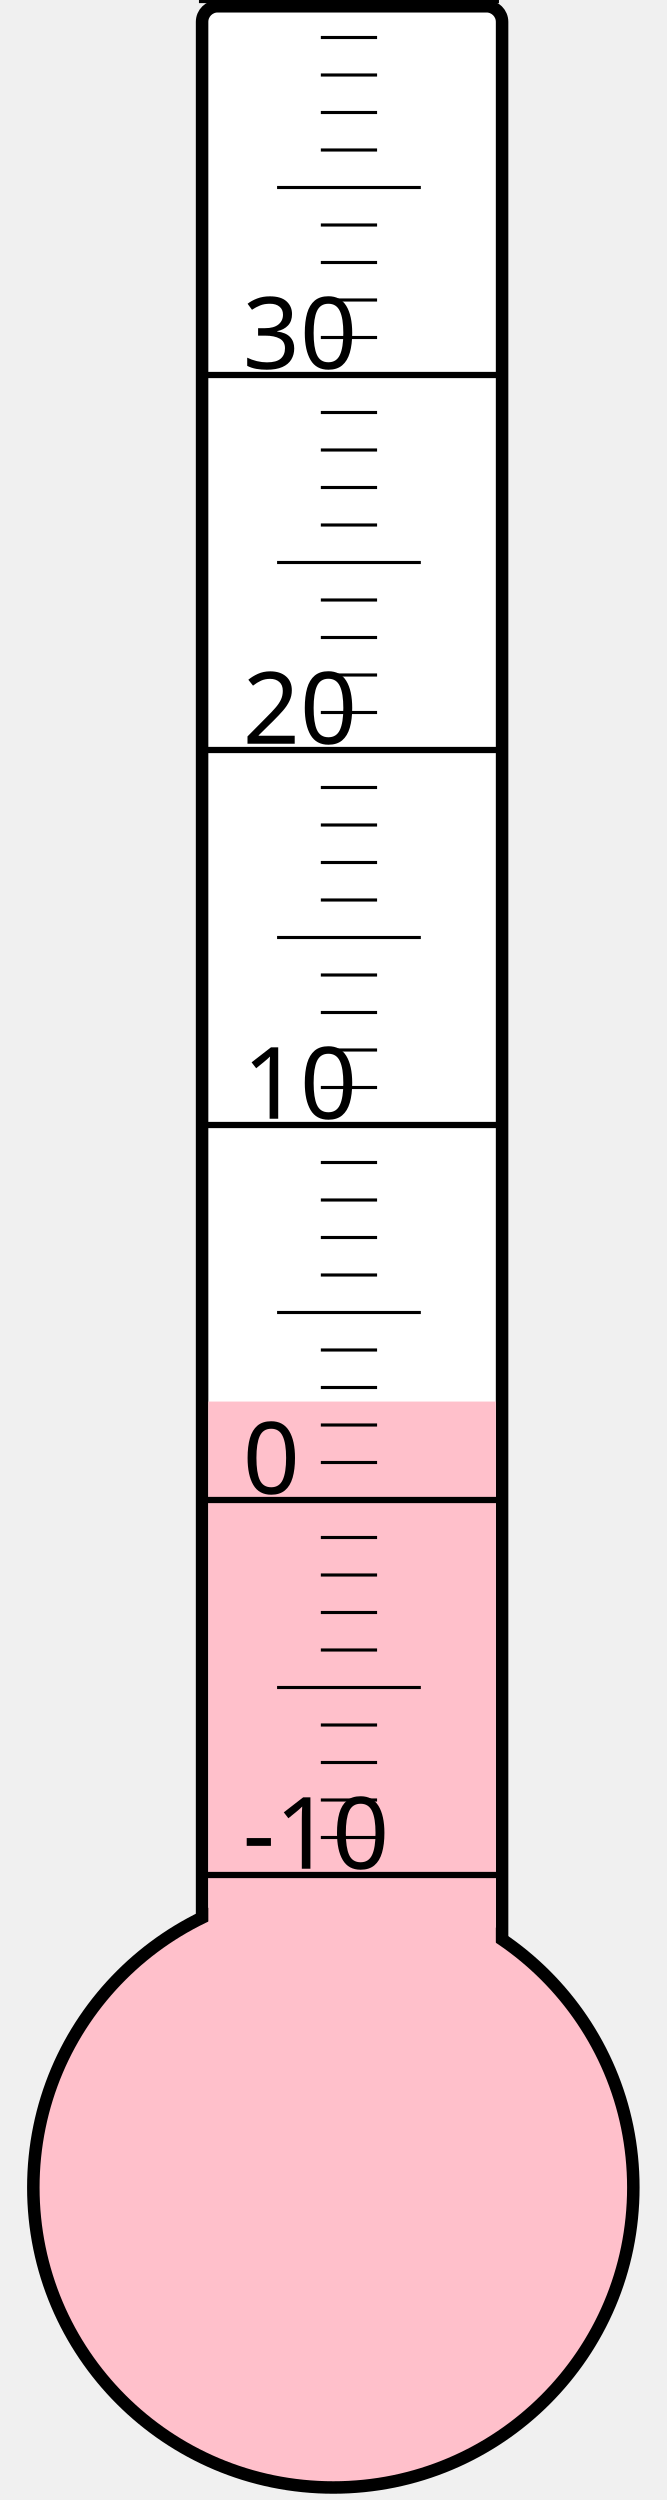
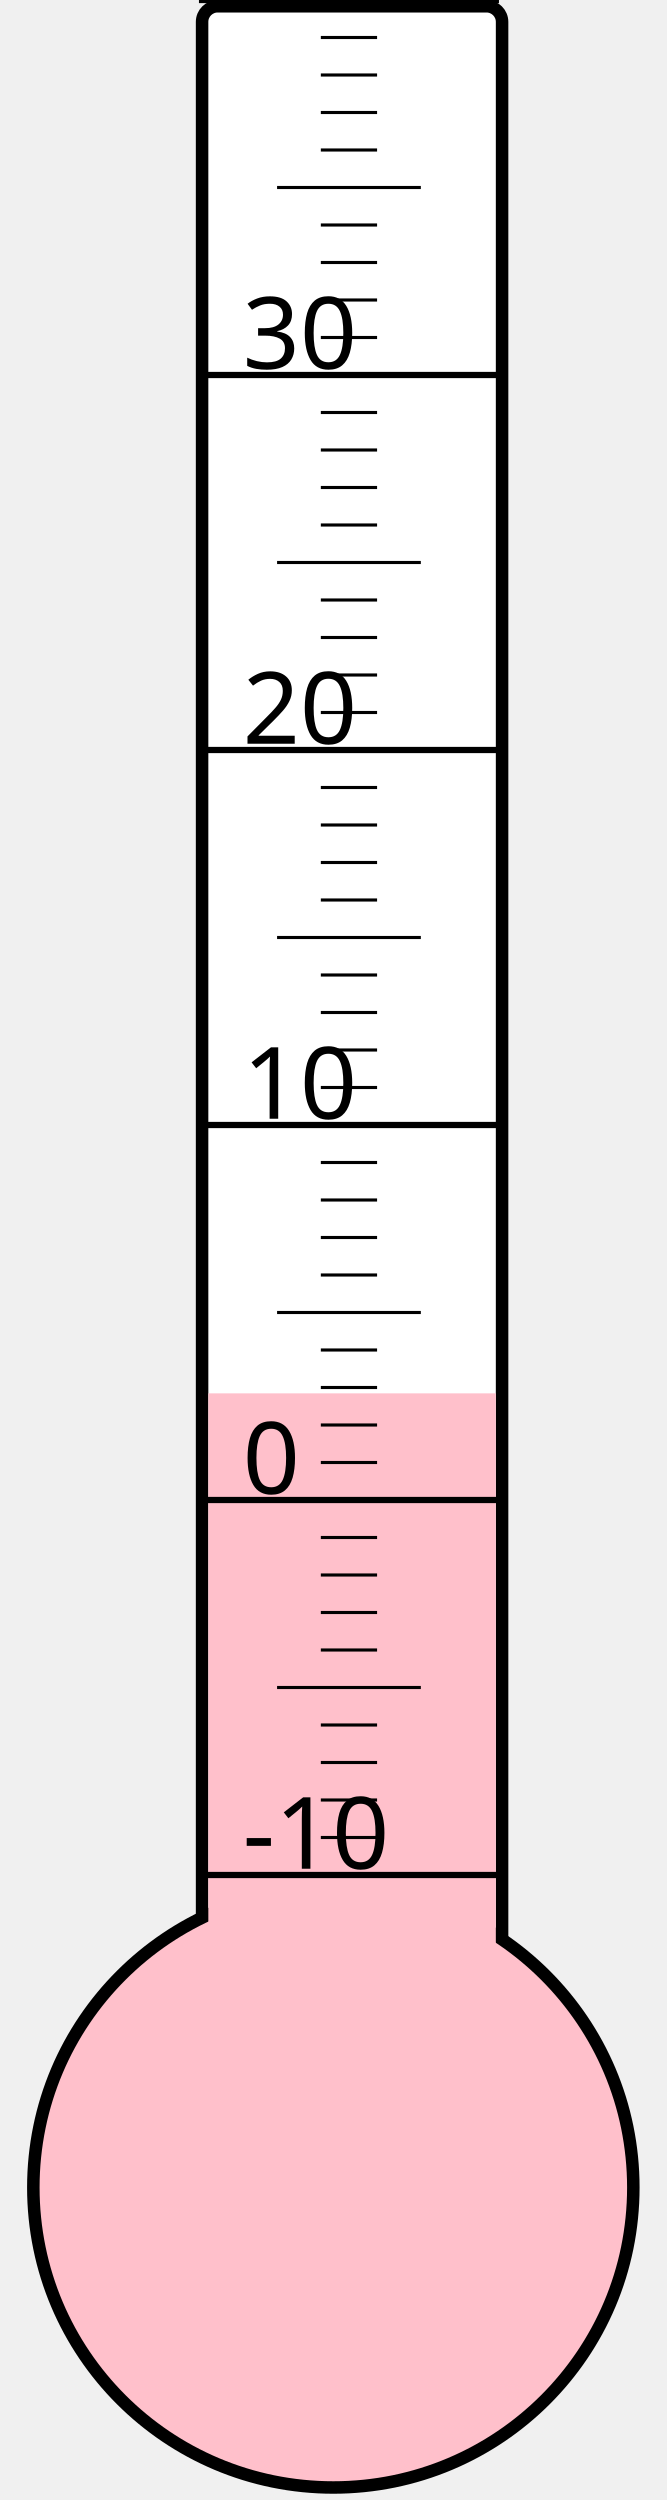
<svg xmlns="http://www.w3.org/2000/svg" width="40px" height="150px" viewBox="0 0 200 800">
  <rect width="200" height="800" x="0" y="0" style="fill: #ffffeb; fill-opacity: 0;" />
  <rect width="96" height="680" x="58" y="2" rx="5" ry="5" style="fill: white; fill-opacity: 1; stroke: black; stroke-width: 4;" />
  <circle cx="100" cy="700" r="96" style="fill: pink; stroke: black; stroke-width: 4;" />
-   <rect width="92" height="251.5" x="60" y="448.5" style="fill: pink; fill-opacity: 1; stroke-width: 0;" />
+   <rect width="92" height="254.125" x="60" y="445.875" style="fill: pink; fill-opacity: 1; stroke-width: 0;" />
  <text x="71" y="598" style="font-family: sans-serif; font-size: 24pt;">-10</text>
  <text x="71" y="478" style="font-family: sans-serif; font-size: 24pt;">0</text>
  <text x="71" y="358" style="font-family: sans-serif; font-size: 24pt;">10</text>
  <text x="71" y="238" style="font-family: sans-serif; font-size: 24pt;">20</text>
  <text x="71" y="118" style="font-family: sans-serif; font-size: 24pt;">30</text>
  <g style="stroke: black;">
    <line x1="57" y1="600" x2="153" y2="600" style="stroke-width: 2;" />
    <line x1="96" y1="588" x2="114" y2="588" style="stroke-width: 1;" />
    <line x1="96" y1="576" x2="114" y2="576" style="stroke-width: 1;" />
    <line x1="96" y1="564" x2="114" y2="564" style="stroke-width: 1;" />
    <line x1="96" y1="552" x2="114" y2="552" style="stroke-width: 1;" />
    <line x1="82" y1="540" x2="128" y2="540" style="stroke-width: 1;" />
    <line x1="96" y1="528" x2="114" y2="528" style="stroke-width: 1;" />
    <line x1="96" y1="516" x2="114" y2="516" style="stroke-width: 1;" />
    <line x1="96" y1="504" x2="114" y2="504" style="stroke-width: 1;" />
    <line x1="96" y1="492" x2="114" y2="492" style="stroke-width: 1;" />
    <line x1="57" y1="480" x2="153" y2="480" style="stroke-width: 2;" />
    <line x1="96" y1="468" x2="114" y2="468" style="stroke-width: 1;" />
    <line x1="96" y1="456" x2="114" y2="456" style="stroke-width: 1;" />
    <line x1="96" y1="444" x2="114" y2="444" style="stroke-width: 1;" />
    <line x1="96" y1="432" x2="114" y2="432" style="stroke-width: 1;" />
    <line x1="82" y1="420" x2="128" y2="420" style="stroke-width: 1;" />
    <line x1="96" y1="408" x2="114" y2="408" style="stroke-width: 1;" />
    <line x1="96" y1="396" x2="114" y2="396" style="stroke-width: 1;" />
    <line x1="96" y1="384" x2="114" y2="384" style="stroke-width: 1;" />
    <line x1="96" y1="372" x2="114" y2="372" style="stroke-width: 1;" />
    <line x1="57" y1="360" x2="153" y2="360" style="stroke-width: 2;" />
    <line x1="96" y1="348" x2="114" y2="348" style="stroke-width: 1;" />
    <line x1="96" y1="336" x2="114" y2="336" style="stroke-width: 1;" />
    <line x1="96" y1="324" x2="114" y2="324" style="stroke-width: 1;" />
    <line x1="96" y1="312" x2="114" y2="312" style="stroke-width: 1;" />
    <line x1="82" y1="300" x2="128" y2="300" style="stroke-width: 1;" />
    <line x1="96" y1="288" x2="114" y2="288" style="stroke-width: 1;" />
    <line x1="96" y1="276" x2="114" y2="276" style="stroke-width: 1;" />
    <line x1="96" y1="264" x2="114" y2="264" style="stroke-width: 1;" />
    <line x1="96" y1="252" x2="114" y2="252" style="stroke-width: 1;" />
    <line x1="57" y1="240" x2="153" y2="240" style="stroke-width: 2;" />
    <line x1="96" y1="228" x2="114" y2="228" style="stroke-width: 1;" />
    <line x1="96" y1="216" x2="114" y2="216" style="stroke-width: 1;" />
    <line x1="96" y1="204" x2="114" y2="204" style="stroke-width: 1;" />
    <line x1="96" y1="192" x2="114" y2="192" style="stroke-width: 1;" />
    <line x1="82" y1="180" x2="128" y2="180" style="stroke-width: 1;" />
    <line x1="96" y1="168" x2="114" y2="168" style="stroke-width: 1;" />
    <line x1="96" y1="156" x2="114" y2="156" style="stroke-width: 1;" />
    <line x1="96" y1="144" x2="114" y2="144" style="stroke-width: 1;" />
    <line x1="96" y1="132" x2="114" y2="132" style="stroke-width: 1;" />
    <line x1="57" y1="120" x2="153" y2="120" style="stroke-width: 2;" />
    <line x1="96" y1="108" x2="114" y2="108" style="stroke-width: 1;" />
    <line x1="96" y1="96" x2="114" y2="96" style="stroke-width: 1;" />
    <line x1="96" y1="84" x2="114" y2="84" style="stroke-width: 1;" />
    <line x1="96" y1="72" x2="114" y2="72" style="stroke-width: 1;" />
    <line x1="82" y1="60" x2="128" y2="60" style="stroke-width: 1;" />
    <line x1="96" y1="48" x2="114" y2="48" style="stroke-width: 1;" />
    <line x1="96" y1="36" x2="114" y2="36" style="stroke-width: 1;" />
    <line x1="96" y1="24" x2="114" y2="24" style="stroke-width: 1;" />
    <line x1="96" y1="12" x2="114" y2="12" style="stroke-width: 1;" />
    <line x1="57" y1="0" x2="153" y2="0" style="stroke-width: 2;" />
  </g>
</svg>
